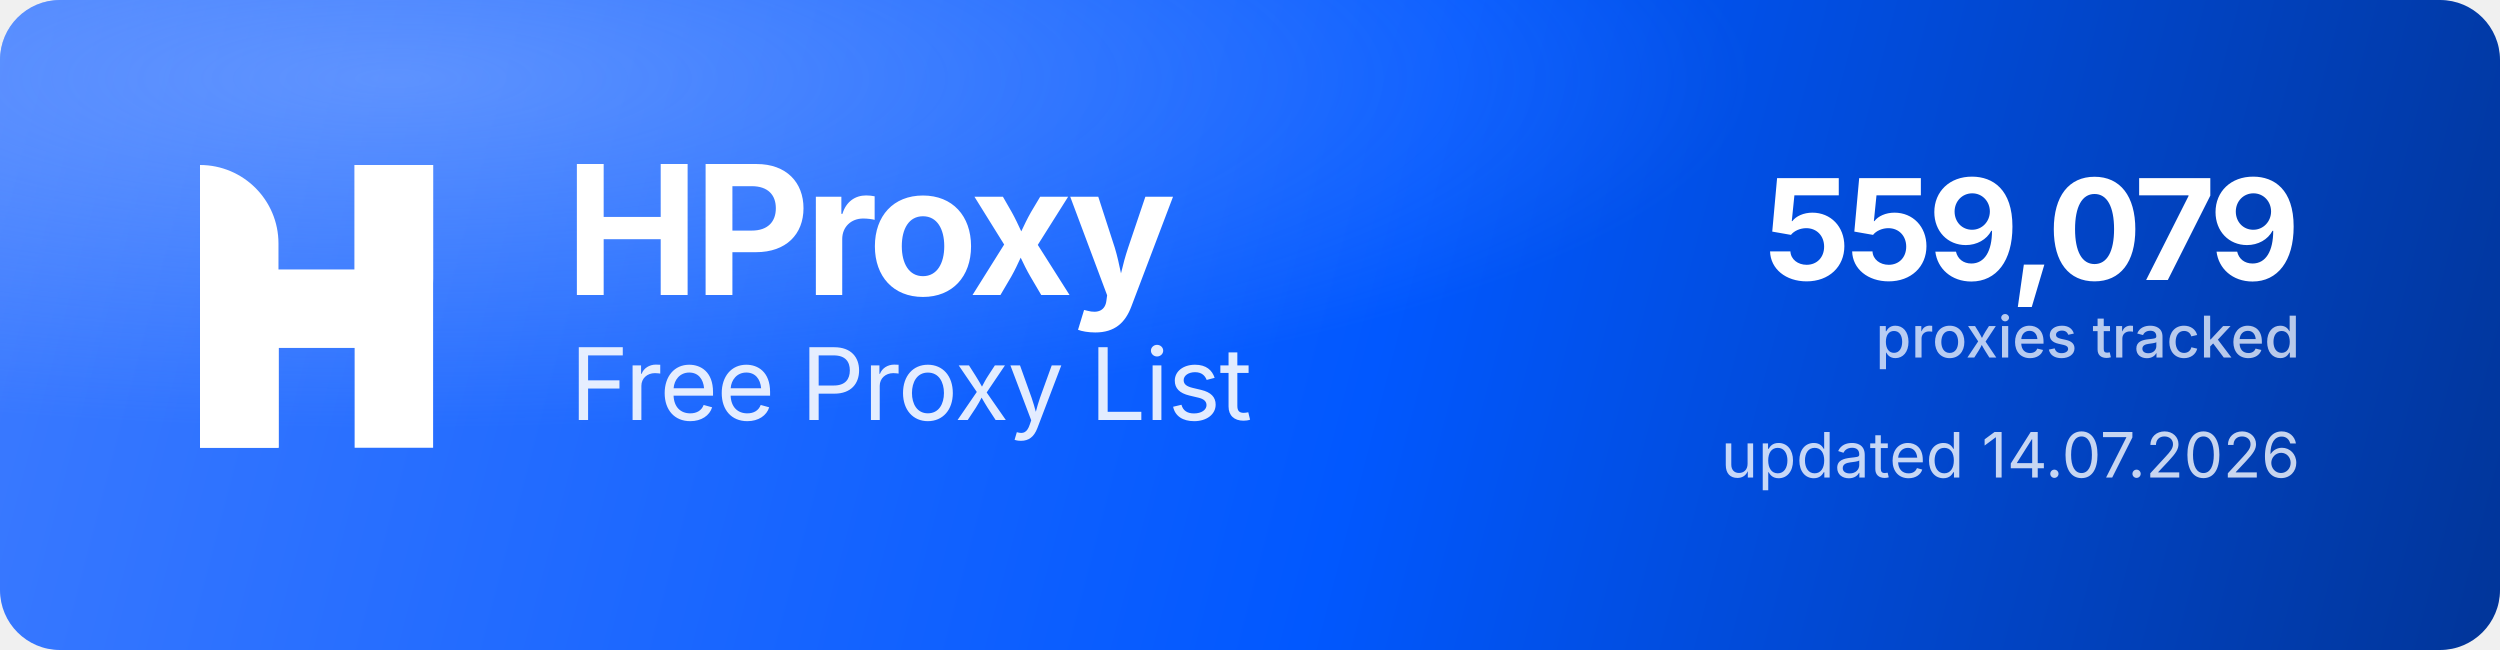
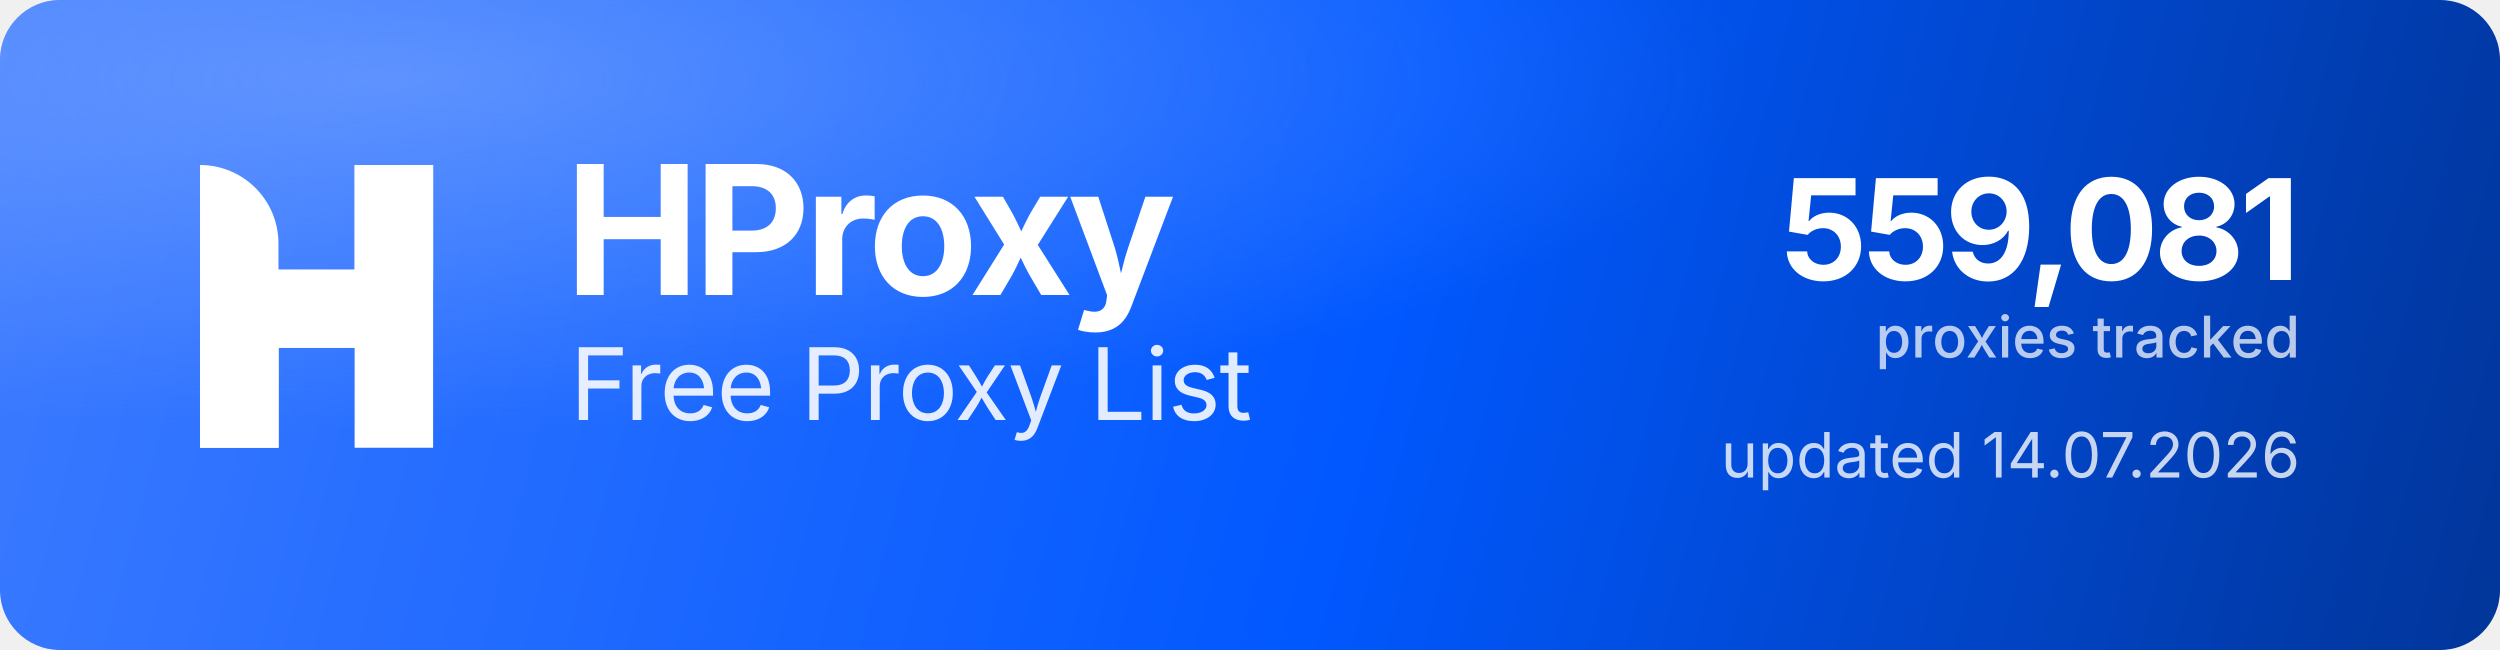
<svg xmlns="http://www.w3.org/2000/svg" width="1000" height="260" viewBox="0 0 1000 260" role="img" aria-label="HProxy Free Proxy List">
  <defs>
    <linearGradient id="hp-bg" x1="0" y1="0" x2="1000" y2="260" gradientUnits="userSpaceOnUse">
      <stop offset="0" stop-color="#3D7BFF" />
      <stop offset="0.55" stop-color="#0158FF" />
      <stop offset="1" stop-color="#013599" />
    </linearGradient>
    <radialGradient id="hp-glow" cx="0.16" cy="0.12" r="0.9">
      <stop offset="0" stop-color="#8FB4FF" stop-opacity="0.5" />
      <stop offset="0.6" stop-color="#8FB4FF" stop-opacity="0" />
    </radialGradient>
  </defs>
  <rect width="1000" height="260" rx="24" fill="url(#hp-bg)" />
  <rect width="1000" height="260" rx="24" fill="url(#hp-glow)" />
  <g transform="translate(80,66) scale(4.35)" fill="#FFFFFF">
    <path d="M0 0V0C3.985 0 7.216 3.231 7.216 7.216V26H0V0Z" />
    <rect x="14.219" width="7.216" height="26" />
    <path d="M7.235 26H0V15.971C0 12.455 2.851 9.604 6.367 9.604H14.22V0H21.437V10.453C21.437 13.97 18.586 16.82 15.069 16.82H7.235V26Z" />
  </g>
  <text x="226" y="118" font-family="'Geist','Inter','Segoe UI',system-ui,-apple-system,Helvetica,Arial,sans-serif" font-size="72" font-weight="700" letter-spacing="-2.3" fill="#FFFFFF">HProxy</text>
  <text x="228" y="168" font-family="'Geist','Inter','Segoe UI',system-ui,-apple-system,Helvetica,Arial,sans-serif" font-size="40" font-weight="400" letter-spacing="-0.5" fill="#FFFFFF" fill-opacity="0.88">Free Proxy List</text>
-   <text x="920" y="112" text-anchor="end" font-family="'Geist','Inter','Segoe UI',system-ui,-apple-system,Helvetica,Arial,sans-serif" font-size="56" font-weight="700" letter-spacing="-2" fill="#FFFFFF">559,079</text>
+   <text x="920" y="112" text-anchor="end" font-family="'Geist','Inter','Segoe UI',system-ui,-apple-system,Helvetica,Arial,sans-serif" font-size="56" font-weight="700" letter-spacing="-2" fill="#FFFFFF">559,081</text>
  <text x="920" y="143" text-anchor="end" font-family="'Geist','Inter','Segoe UI',system-ui,-apple-system,Helvetica,Arial,sans-serif" font-size="23" font-weight="500" fill="#FFFFFF" fill-opacity="0.72">proxies tracked</text>
  <text x="920" y="191" text-anchor="end" font-family="'Geist','Inter','Segoe UI',system-ui,-apple-system,Helvetica,Arial,sans-serif" font-size="25" font-weight="400" fill="#FFFFFF" fill-opacity="0.78">updated 14.07.2026</text>
</svg>
